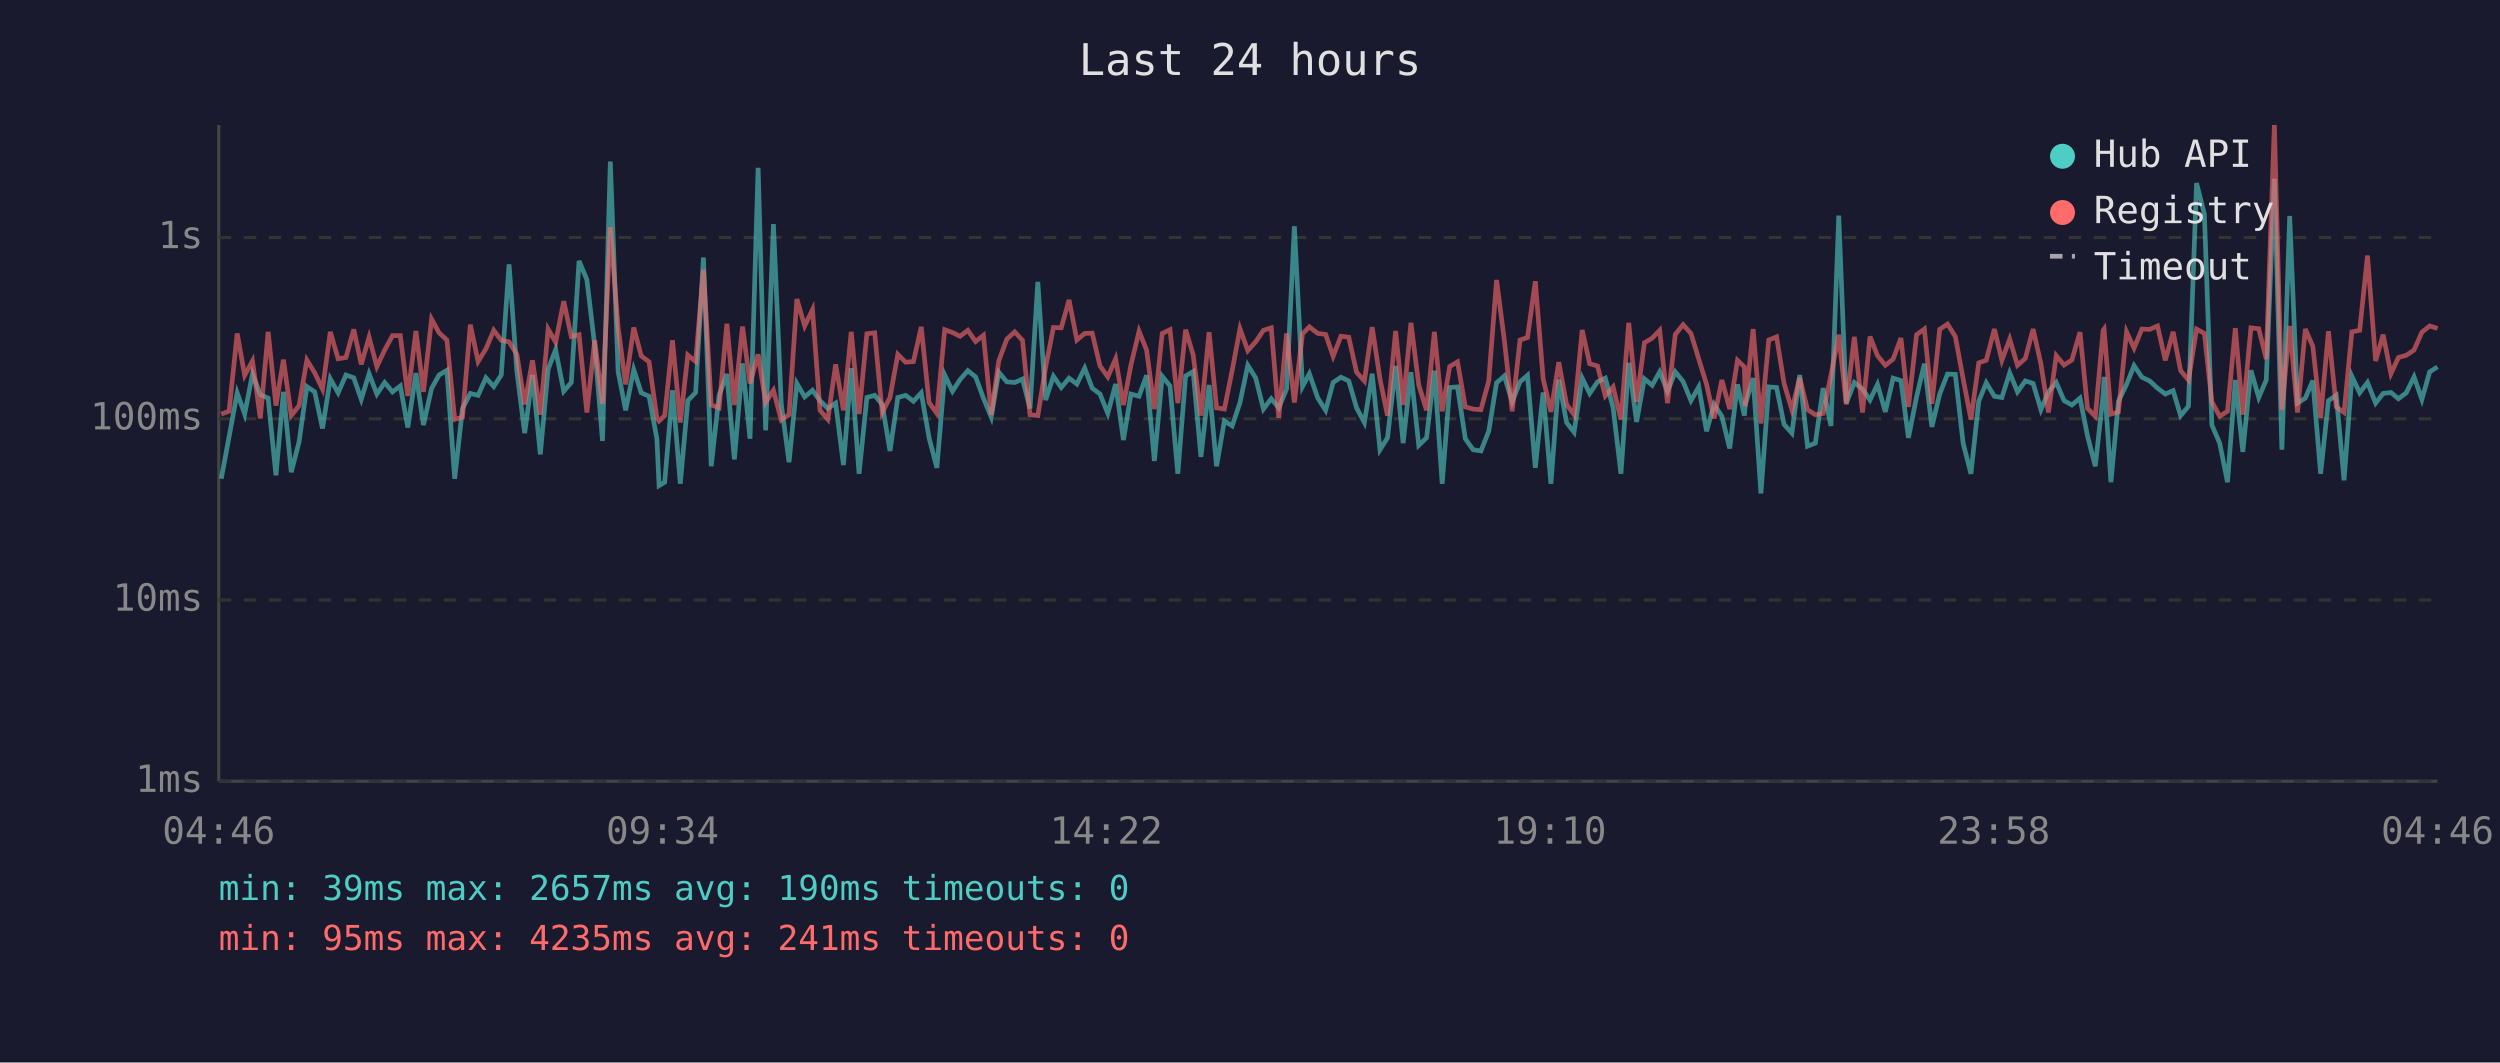
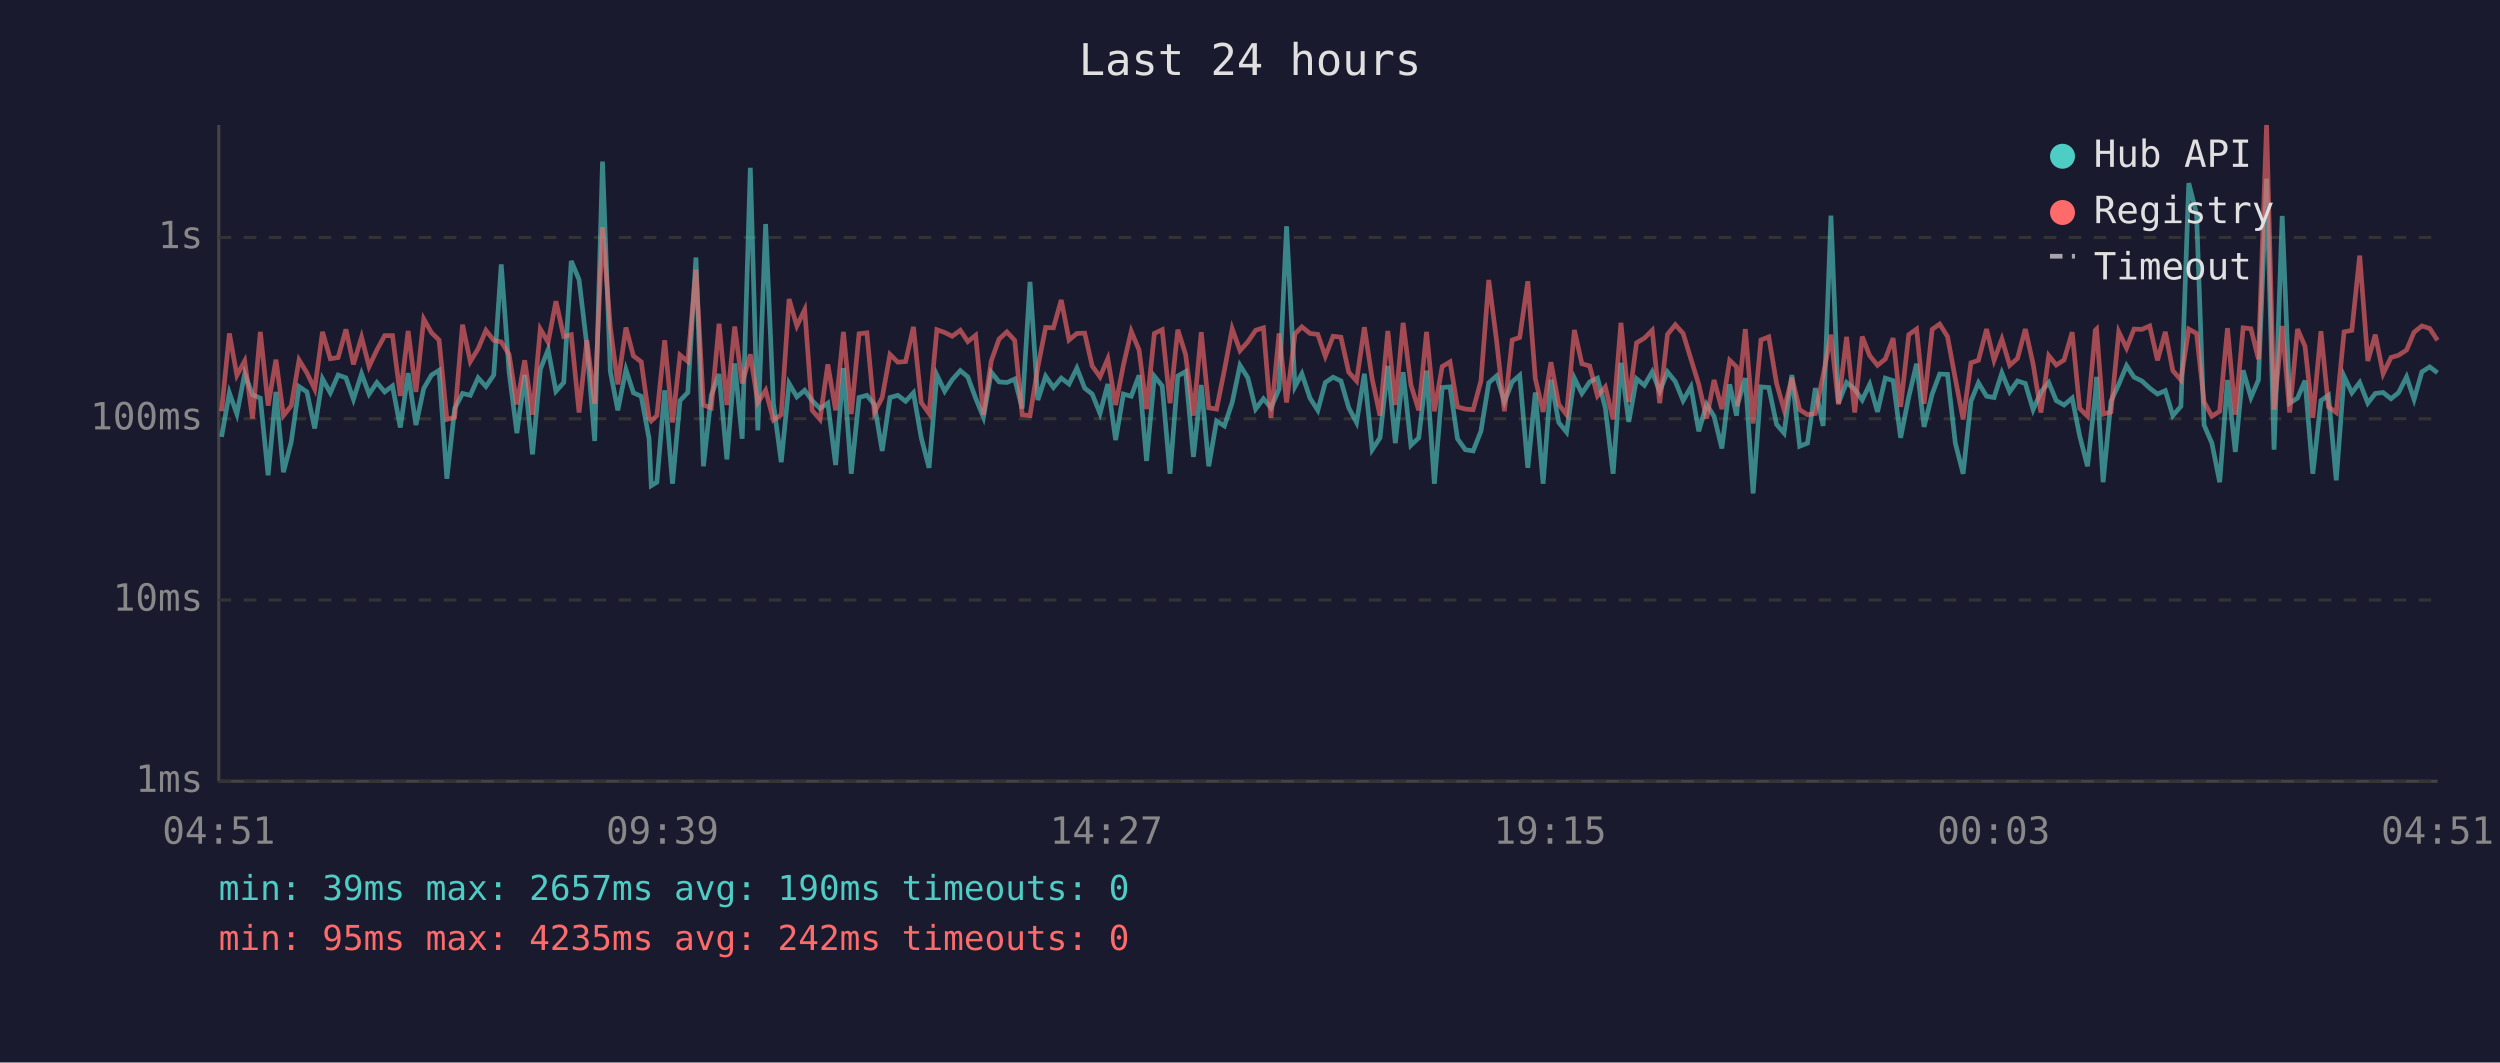
<svg xmlns="http://www.w3.org/2000/svg" viewBox="0 0 800 340" font-family="monospace" font-size="12">
  <rect width="800" height="340" fill="#1a1a2e" />
  <text x="400" y="24" fill="#e0e0e0" font-size="14" text-anchor="middle">Last 24 hours</text>
  <line x1="70" y1="40" x2="70" y2="250" stroke="#444" stroke-width="1" />
  <line x1="70" y1="250" x2="780" y2="250" stroke="#444" stroke-width="1" />
  <line x1="70" y1="250" x2="780" y2="250" stroke="#333" stroke-width="1" stroke-dasharray="4" />
  <text x="65" y="250" fill="#888" text-anchor="end" dominant-baseline="middle">1ms</text>
  <line x1="70" y1="192" x2="780" y2="192" stroke="#333" stroke-width="1" stroke-dasharray="4" />
  <text x="65" y="192" fill="#888" text-anchor="end" dominant-baseline="middle">10ms</text>
  <line x1="70" y1="134" x2="780" y2="134" stroke="#333" stroke-width="1" stroke-dasharray="4" />
  <text x="65" y="134" fill="#888" text-anchor="end" dominant-baseline="middle">100ms</text>
  <line x1="70" y1="76" x2="780" y2="76" stroke="#333" stroke-width="1" stroke-dasharray="4" />
  <text x="65" y="76" fill="#888" text-anchor="end" dominant-baseline="middle">1s</text>
-   <text x="70" y="270" fill="#888" text-anchor="middle">04:46</text>
-   <text x="212" y="270" fill="#888" text-anchor="middle">09:34</text>
-   <text x="354" y="270" fill="#888" text-anchor="middle">14:22</text>
-   <text x="496" y="270" fill="#888" text-anchor="middle">19:10</text>
-   <text x="638" y="270" fill="#888" text-anchor="middle">23:58</text>
-   <text x="780" y="270" fill="#888" text-anchor="middle">04:46</text>
-   <polyline points="70.8,153.2 73.3,139.8 75.9,125.7 78.3,132.5 80.8,119.6 83.3,126.3 85.8,127.4 88.3,152.1 90.7,125.4 93.2,151.1 95.7,141.4 98.2,123.7 100.7,125.4 103.2,137.1 105.7,121.2 108.2,125.7 110.7,120.0 113.2,120.9 115.6,127.8 118.1,119.6 120.6,126.1 123.1,122.4 125.6,125.4 128.1,123.5 130.5,136.8 133.1,119.4 135.5,136.0 138.1,124.3 140.5,120.0 143.0,118.5 145.5,153.2 148.0,130.7 150.5,125.9 153.0,126.5 155.5,120.9 158.0,123.7 160.4,120.0 162.9,84.6 165.4,118.9 167.9,138.6 170.4,120.0 172.9,145.4 175.4,118.2 177.8,111.9 180.4,125.2 182.8,122.4 185.3,83.5 187.8,89.5 190.3,110.6 192.8,141.1 195.3,51.7 197.8,118.9 200.2,131.3 202.8,118.3 205.2,125.7 207.7,126.8 210.2,140.4 210.9,155.4 212.7,154.3 215.2,124.9 217.7,154.8 220.1,128.2 222.6,125.6 225.1,82.4 227.6,149.2 230.1,126.5 232.6,119.7 235.0,147.0 237.6,116.3 240.0,140.4 242.6,53.7 245.0,137.7 247.5,71.7 250.0,129.2 252.5,147.9 255.0,122.7 257.5,127.0 260.0,124.9 262.4,128.2 264.9,130.7 267.4,129.0 269.9,148.8 272.4,117.8 274.9,151.6 277.4,127.2 279.9,126.5 282.3,129.4 284.8,144.3 287.3,127.2 289.8,126.5 292.3,128.4 294.8,125.7 297.3,140.1 299.8,149.7 302.3,120.0 304.8,125.2 307.2,121.5 309.7,118.6 312.2,120.6 314.7,127.4 317.2,133.5 319.6,119.1 322.2,122.2 324.7,122.4 327.2,121.3 329.6,130.7 332.1,90.2 334.6,128.0 337.1,120.4 339.6,124.0 342.1,121.0 344.6,122.9 347.1,117.8 349.5,124.2 352.0,126.1 354.5,132.3 357.0,122.9 359.5,140.8 361.9,126.1 364.5,126.8 366.9,120.1 369.4,147.5 371.9,120.4 374.4,123.5 376.9,151.6 379.4,120.3 381.8,118.9 384.3,146.2 386.9,123.2 389.3,149.2 391.8,134.7 394.3,136.3 396.8,128.8 399.3,116.9 401.8,120.9 404.3,130.9 406.8,127.6 409.2,130.5 411.7,124.5 414.2,72.4 416.8,123.7 419.0,119.6 421.7,127.4 424.2,131.3 426.6,122.4 429.1,120.7 431.6,121.9 434.1,130.5 436.6,135.2 439.1,119.6 441.6,143.9 444.0,140.1 446.6,117.1 449.0,141.8 451.5,119.1 454.0,142.5 456.5,140.1 459.0,118.6 461.5,154.8 463.9,124.0 466.4,123.8 468.9,140.4 471.4,143.9 473.9,144.3 476.4,138.0 478.9,122.5 481.4,120.3 483.9,128.6 486.4,122.2 488.8,120.1 491.3,149.7 493.8,125.6 496.3,154.8 498.8,121.5 501.3,135.2 503.7,138.3 506.3,121.0 508.7,125.9 511.2,122.2 513.7,121.0 516.2,130.5 518.7,151.6 521.2,116.1 523.7,135.0 526.2,121.2 528.7,123.3 531.1,119.0 533.6,125.2 536.1,119.0 538.6,122.1 541.1,128.2 543.6,123.8 546.1,138.0 548.5,129.4 551.0,133.2 553.5,143.5 556.0,123.0 558.2,133.0 558.5,129.4 561.0,121.0 563.5,157.9 566.0,123.8 568.5,124.0 570.9,135.8 573.4,138.6 575.9,120.0 578.4,142.8 580.9,141.8 583.4,124.2 585.9,136.3 588.4,69.0 590.8,129.0 593.4,122.4 596.0,124.5 598.4,128.0 600.8,123.0 603.3,131.8 605.8,121.0 608.3,121.8 610.7,140.1 613.3,127.0 615.8,116.4 618.2,136.6 620.7,126.1 623.2,119.7 625.7,119.8 628.2,141.8 630.7,151.6 633.2,128.4 635.6,122.5 638.2,126.8 640.6,127.2 643.1,119.3 645.6,125.4 648.1,121.9 650.6,122.7 653.1,131.1 655.5,125.4 658.0,122.4 660.5,128.2 663.0,129.6 665.6,127.4 668.0,139.5 670.5,149.2 673.0,126.3 673.3,120.6 675.5,154.3 677.9,128.4 680.5,123.0 682.9,117.0 685.4,120.7 687.9,121.9 690.4,124.2 692.9,126.1 695.4,125.0 697.8,133.0 700.3,130.0 702.9,58.6 705.4,68.5 707.8,136.0 710.3,141.8 712.8,154.3 715.3,121.6 717.7,144.6 720.3,118.5 722.8,127.2 725.2,121.6 727.8,57.2 730.2,143.9 732.7,69.1 735.2,129.0 737.7,127.4 740.1,121.8 742.6,151.6 745.1,128.2 747.6,126.5 750.1,153.7 752.6,120.4 755.1,125.7 757.6,122.4 760.2,129.0 762.6,125.9 765.1,125.6 767.5,127.6 770.0,125.7 772.5,120.6 775.0,127.8 777.5,119.0 780.0,117.4" fill="none" stroke="#4ecdc4" stroke-width="1.5" opacity="0.6" />
-   <polyline points="70.8,132.5 73.3,131.6 75.9,106.7 78.3,120.1 80.8,115.5 83.3,133.9 85.8,106.2 88.3,129.8 90.7,115.1 93.2,133.0 95.7,129.8 98.2,115.2 100.7,119.3 103.2,124.5 105.7,106.2 108.2,114.8 110.7,114.4 113.2,105.4 115.6,116.6 118.1,107.9 120.6,117.3 123.1,112.0 125.6,107.4 128.1,107.4 130.5,126.7 133.1,105.9 135.5,125.4 138.1,102.1 140.5,106.5 143.0,108.8 145.5,134.2 148.0,133.5 150.5,103.9 153.0,115.7 155.5,111.6 158.0,105.7 160.4,108.9 162.9,109.4 165.4,113.4 167.9,129.4 170.4,115.3 172.9,132.7 175.4,105.3 177.8,109.5 180.4,96.4 182.8,107.7 185.3,107.1 187.8,132.0 190.3,108.9 192.8,129.2 195.3,72.7 197.8,104.8 200.2,123.0 202.8,104.8 205.2,113.9 207.7,115.8 210.2,133.7 210.9,134.7 212.7,133.0 215.2,108.9 217.7,135.2 220.1,113.6 222.6,115.7 225.1,86.3 227.6,129.6 230.1,130.5 232.6,103.6 235.0,129.6 237.6,104.5 240.0,122.7 242.6,113.4 245.0,128.8 247.5,124.9 250.0,134.4 252.5,132.7 255.0,95.7 257.5,104.3 260.0,99.1 262.4,131.3 264.9,134.2 267.4,116.6 269.9,131.3 272.4,106.2 274.9,132.5 277.4,106.8 279.9,106.5 282.3,132.0 284.8,127.2 287.3,113.4 289.8,115.9 292.3,115.7 294.8,104.6 297.3,128.8 299.8,132.3 302.3,105.5 304.8,106.4 307.2,107.6 309.7,105.7 312.2,109.3 314.7,107.3 317.2,132.7 319.6,115.5 322.2,108.5 324.7,106.2 327.2,108.9 329.6,132.7 332.1,133.0 334.6,117.5 337.1,104.8 339.6,104.9 342.1,96.0 344.6,108.8 347.1,106.7 349.5,106.6 352.0,117.1 354.5,120.6 357.0,114.8 359.5,129.6 361.9,116.8 364.5,106.0 366.9,112.0 369.4,130.9 371.9,106.7 374.4,105.5 376.9,129.0 379.4,105.5 381.8,113.5 384.3,133.0 386.9,106.3 389.3,130.5 391.8,130.9 394.3,118.5 396.8,105.2 399.3,112.2 401.8,109.4 404.3,105.7 406.8,104.9 409.2,133.7 411.7,106.7 414.2,128.8 416.8,106.8 419.0,104.6 421.7,106.7 424.2,107.0 426.6,114.0 429.1,107.6 431.6,107.9 434.1,119.1 436.6,121.9 439.1,104.7 441.6,121.3 444.0,133.0 446.6,105.9 449.0,129.6 451.5,103.3 454.0,123.2 456.5,131.3 459.0,106.2 461.5,131.6 463.9,117.3 466.4,115.8 468.9,130.2 471.4,130.9 473.9,131.1 476.4,121.9 478.9,89.6 481.4,109.0 483.9,131.6 486.4,108.8 488.8,108.0 491.3,90.0 493.8,121.2 496.3,131.8 498.8,115.9 501.3,129.4 503.7,132.7 506.3,105.6 508.7,116.4 511.2,117.1 513.7,126.7 516.2,123.8 518.7,134.2 521.2,103.3 523.7,128.6 526.2,109.7 528.7,108.2 531.1,105.7 533.6,129.0 536.1,107.0 538.6,103.9 541.1,106.7 543.6,114.9 546.1,123.0 548.5,133.9 551.0,121.6 553.5,130.9 556.0,115.3 558.2,117.4 558.5,130.0 561.0,105.3 563.5,135.5 566.0,108.8 568.5,107.8 570.9,122.7 573.4,131.1 575.9,120.9 578.4,131.1 580.9,132.7 583.4,132.3 585.9,120.1 588.4,107.1 590.8,129.4 593.4,107.8 596.0,132.0 598.4,107.7 600.8,113.8 603.3,116.9 605.8,114.9 608.3,108.2 610.7,130.2 613.3,107.1 615.8,105.3 618.2,129.2 620.7,105.4 623.2,103.7 625.7,107.7 628.2,121.2 630.7,134.2 633.2,116.1 635.6,115.3 638.2,105.3 640.6,115.3 643.1,108.5 645.6,116.9 648.1,114.7 650.6,105.3 653.1,116.5 655.5,132.0 658.0,113.8 660.5,116.8 663.0,115.2 665.6,106.3 668.0,130.7 670.5,133.2 673.0,105.7 673.3,105.3 675.5,132.5 677.9,131.8 680.5,106.2 682.9,111.4 685.4,105.3 687.9,105.4 690.4,104.3 692.9,115.3 695.4,106.2 697.8,118.6 700.3,121.6 702.9,105.3 705.4,106.7 707.8,128.6 710.3,133.2 712.8,131.6 715.3,105.0 717.7,132.7 720.3,104.9 722.8,105.2 725.2,114.9 727.8,40.0 730.2,131.1 732.7,104.3 735.2,132.0 737.7,105.3 740.1,110.8 742.6,133.7 745.1,106.0 747.6,130.2 750.1,132.0 752.6,106.2 755.1,105.7 757.6,81.8 760.2,115.5 762.6,107.1 765.1,119.6 767.5,114.4 770.0,113.7 772.5,112.0 775.0,106.3 777.5,104.3 780.0,105.1" fill="none" stroke="#ff6b6b" stroke-width="1.5" opacity="0.6" />
+   <text x="70" y="270" fill="#888" text-anchor="middle">04:51</text>
+   <text x="212" y="270" fill="#888" text-anchor="middle">09:39</text>
+   <text x="354" y="270" fill="#888" text-anchor="middle">14:27</text>
+   <text x="496" y="270" fill="#888" text-anchor="middle">19:15</text>
+   <text x="638" y="270" fill="#888" text-anchor="middle">00:03</text>
+   <text x="780" y="270" fill="#888" text-anchor="middle">04:51</text>
+   <polyline points="70.9,139.8 73.4,125.7 75.8,132.5 78.3,119.6 80.8,126.3 83.3,127.4 85.8,152.1 88.3,125.4 90.7,151.1 93.2,141.4 95.7,123.7 98.2,125.4 100.7,137.1 103.2,121.2 105.7,125.7 108.2,120.0 110.7,120.9 113.1,127.8 115.7,119.6 118.1,126.1 120.6,122.4 123.1,125.4 125.6,123.5 128.1,136.8 130.6,119.4 133.1,136.0 135.6,124.3 138.1,120.0 140.5,118.5 143.0,153.2 145.5,130.7 148.0,125.9 150.5,126.5 153.0,120.9 155.5,123.7 158.0,120.0 160.4,84.6 162.9,118.9 165.4,138.6 167.9,120.0 170.4,145.4 172.9,118.2 175.4,111.9 177.9,125.2 180.4,122.4 182.8,83.5 185.3,89.5 187.8,110.6 190.3,141.1 192.8,51.7 195.3,118.9 197.7,131.3 200.3,118.3 202.7,125.7 205.2,126.8 207.7,140.4 208.4,155.4 210.2,154.3 212.7,124.9 215.2,154.8 217.6,128.2 220.1,125.6 222.7,82.4 225.1,149.2 227.6,126.5 230.1,119.7 232.6,147.0 235.1,116.3 237.5,140.4 240.1,53.7 242.5,137.7 245.0,71.7 247.5,129.2 250.0,147.9 252.5,122.7 255.0,127.0 257.5,124.9 259.9,128.2 262.4,130.7 264.9,129.0 267.4,148.8 269.9,117.8 272.4,151.6 274.9,127.2 277.4,126.5 279.8,129.4 282.3,144.3 284.8,127.2 287.3,126.5 289.8,128.4 292.3,125.7 294.8,140.1 297.3,149.7 299.8,120.0 302.3,125.2 304.7,121.5 307.3,118.6 309.7,120.6 312.2,127.4 314.7,133.5 317.2,119.1 319.7,122.2 322.2,122.4 324.7,121.3 327.1,130.7 329.6,90.2 332.1,128.0 334.6,120.4 337.1,124.0 339.6,121.0 342.1,122.9 344.6,117.8 347.1,124.2 349.5,126.1 352.0,132.3 354.5,122.9 357.0,140.8 359.5,126.1 362.0,126.8 364.5,120.1 366.9,147.5 369.4,120.4 371.9,123.5 374.4,151.6 376.9,120.3 379.4,118.9 381.9,146.2 384.4,123.2 386.8,149.2 389.3,134.7 391.8,136.3 394.3,128.8 396.8,116.9 399.3,120.9 401.8,130.9 404.3,127.6 406.7,130.5 409.3,124.5 411.7,72.4 414.4,123.7 416.6,119.6 419.2,127.4 421.7,131.3 424.1,122.4 426.6,120.7 429.1,121.9 431.6,130.5 434.1,135.2 436.6,119.6 439.1,143.9 441.6,140.1 444.1,117.1 446.5,141.8 449.0,119.1 451.5,142.5 454.0,140.1 456.5,118.6 459.0,154.8 461.5,124.0 464.0,123.8 466.4,140.4 468.9,143.9 471.4,144.3 473.9,138.0 476.4,122.5 478.9,120.3 481.4,128.6 483.9,122.2 486.3,120.1 488.9,149.7 491.3,125.6 493.8,154.8 496.3,121.5 498.8,135.2 501.3,138.3 503.8,121.0 506.2,125.9 508.7,122.2 511.2,121.0 513.7,130.5 516.2,151.6 518.7,116.1 521.2,135.0 523.7,121.2 526.2,123.3 528.7,119.0 531.1,125.2 533.6,119.0 536.1,122.1 538.6,128.2 541.1,123.8 543.6,138.0 546.1,129.4 548.5,133.2 551.0,143.5 553.5,123.0 555.7,133.0 556.0,129.4 558.5,121.0 561.0,157.9 563.5,123.8 566.0,124.0 568.5,135.8 570.9,138.6 573.4,120.0 575.9,142.8 578.4,141.8 580.9,124.2 583.4,136.3 585.9,69.0 588.3,129.0 590.9,122.4 593.5,124.5 595.9,128.0 598.3,123.0 600.8,131.8 603.3,121.0 605.8,121.8 608.2,140.1 610.8,127.0 613.3,116.4 615.7,136.6 618.3,126.1 620.7,119.7 623.2,119.8 625.7,141.8 628.2,151.6 630.7,128.4 633.1,122.5 635.7,126.8 638.1,127.2 640.6,119.3 643.1,125.4 645.6,121.9 648.1,122.7 650.6,131.1 653.1,125.4 655.6,122.4 658.0,128.2 660.5,129.6 663.1,127.4 665.5,139.5 668.0,149.2 670.5,126.3 670.9,120.6 673.0,154.3 675.5,128.4 678.0,123.0 680.5,117.0 682.9,120.7 685.4,121.9 687.9,124.2 690.4,126.1 692.9,125.0 695.3,133.0 697.9,130.0 700.4,58.6 702.9,68.5 705.3,136.0 707.8,141.8 710.3,154.3 712.8,121.6 715.3,144.6 717.8,118.5 720.3,127.2 722.7,121.6 725.3,57.2 727.7,143.9 730.3,69.1 732.7,129.0 735.2,127.4 737.6,121.8 740.1,151.6 742.7,128.2 745.1,126.5 747.6,153.7 750.1,120.4 752.6,125.7 755.1,122.4 757.7,129.0 760.1,125.9 762.6,125.6 765.1,127.6 767.5,125.7 770.1,120.6 772.5,127.8 775.0,119.0 777.5,117.4 780.0,119.3" fill="none" stroke="#4ecdc4" stroke-width="1.5" opacity="0.6" />
+   <polyline points="70.9,131.6 73.4,106.7 75.8,120.1 78.3,115.5 80.8,133.9 83.3,106.2 85.8,129.8 88.3,115.1 90.7,133.0 93.2,129.8 95.7,115.2 98.2,119.3 100.7,124.5 103.2,106.2 105.7,114.8 108.2,114.4 110.7,105.4 113.1,116.6 115.7,107.9 118.1,117.3 120.6,112.0 123.1,107.4 125.6,107.4 128.1,126.7 130.6,105.9 133.1,125.4 135.6,102.1 138.1,106.5 140.5,108.8 143.0,134.2 145.5,133.5 148.0,103.9 150.5,115.7 153.0,111.6 155.5,105.7 158.0,108.9 160.4,109.4 162.9,113.4 165.4,129.4 167.9,115.3 170.4,132.7 172.9,105.3 175.4,109.5 177.9,96.4 180.4,107.7 182.8,107.1 185.3,132.0 187.8,108.9 190.3,129.2 192.8,72.7 195.3,104.8 197.7,123.0 200.3,104.8 202.7,113.9 205.2,115.8 207.7,133.7 208.4,134.7 210.2,133.0 212.7,108.9 215.2,135.2 217.6,113.6 220.1,115.7 222.7,86.3 225.1,129.6 227.6,130.5 230.1,103.6 232.6,129.6 235.1,104.5 237.5,122.7 240.1,113.4 242.5,128.8 245.0,124.9 247.5,134.4 250.0,132.7 252.5,95.7 255.0,104.3 257.5,99.1 259.9,131.3 262.4,134.2 264.9,116.6 267.4,131.3 269.9,106.2 272.4,132.5 274.9,106.8 277.4,106.5 279.8,132.0 282.3,127.2 284.8,113.4 287.3,115.9 289.8,115.7 292.3,104.6 294.8,128.8 297.3,132.3 299.8,105.5 302.3,106.4 304.7,107.6 307.3,105.7 309.7,109.3 312.2,107.3 314.7,132.7 317.2,115.5 319.7,108.5 322.2,106.2 324.7,108.9 327.1,132.7 329.6,133.0 332.1,117.5 334.6,104.8 337.1,104.9 339.6,96.0 342.1,108.8 344.6,106.7 347.1,106.6 349.5,117.1 352.0,120.6 354.5,114.8 357.0,129.6 359.5,116.8 362.0,106.0 364.5,112.0 366.9,130.9 369.4,106.7 371.9,105.5 374.4,129.0 376.9,105.5 379.4,113.5 381.9,133.0 384.4,106.3 386.8,130.5 389.3,130.9 391.8,118.5 394.3,105.2 396.8,112.2 399.3,109.4 401.8,105.7 404.3,104.9 406.7,133.7 409.3,106.7 411.7,128.8 414.4,106.8 416.6,104.6 419.2,106.7 421.7,107.0 424.1,114.0 426.6,107.6 429.1,107.9 431.6,119.1 434.1,121.9 436.6,104.7 439.1,121.3 441.6,133.0 444.1,105.9 446.5,129.6 449.0,103.3 451.5,123.2 454.0,131.3 456.5,106.2 459.0,131.6 461.5,117.3 464.0,115.8 466.4,130.2 468.9,130.9 471.4,131.1 473.9,121.9 476.4,89.6 478.9,109.0 481.4,131.6 483.9,108.8 486.3,108.0 488.9,90.0 491.3,121.2 493.8,131.8 496.3,115.9 498.8,129.4 501.3,132.7 503.8,105.6 506.2,116.4 508.7,117.1 511.2,126.7 513.7,123.8 516.2,134.2 518.7,103.3 521.2,128.6 523.7,109.7 526.2,108.2 528.7,105.7 531.1,129.0 533.6,107.0 536.1,103.9 538.6,106.7 541.1,114.9 543.6,123.0 546.1,133.9 548.5,121.6 551.0,130.9 553.5,115.3 555.7,117.4 556.0,130.0 558.5,105.3 561.0,135.5 563.5,108.8 566.0,107.8 568.5,122.7 570.9,131.1 573.4,120.9 575.9,131.1 578.4,132.7 580.9,132.3 583.4,120.1 585.9,107.1 588.3,129.4 590.9,107.8 593.5,132.0 595.9,107.7 598.3,113.8 600.8,116.9 603.3,114.9 605.8,108.2 608.2,130.2 610.8,107.1 613.3,105.3 615.7,129.2 618.3,105.4 620.7,103.7 623.2,107.7 625.7,121.2 628.2,134.2 630.7,116.1 633.1,115.3 635.7,105.3 638.1,115.3 640.6,108.5 643.1,116.9 645.6,114.7 648.1,105.3 650.6,116.5 653.1,132.0 655.6,113.8 658.0,116.8 660.5,115.2 663.1,106.3 665.5,130.7 668.0,133.2 670.5,105.7 670.9,105.3 673.0,132.5 675.5,131.8 678.0,106.2 680.5,111.4 682.9,105.3 685.4,105.4 687.9,104.3 690.4,115.3 692.9,106.2 695.3,118.6 697.9,121.6 700.4,105.3 702.9,106.7 705.3,128.6 707.8,133.2 710.3,131.6 712.8,105.0 715.3,132.7 717.8,104.9 720.3,105.2 722.7,114.9 725.3,40.0 727.7,131.1 730.3,104.3 732.7,132.0 735.2,105.3 737.6,110.8 740.1,133.7 742.7,106.0 745.1,130.2 747.6,132.0 750.1,106.2 752.6,105.7 755.1,81.8 757.7,115.5 760.1,107.1 762.6,119.6 765.1,114.4 767.5,113.7 770.1,112.0 772.5,106.3 775.0,104.3 777.5,105.1 780.0,108.9" fill="none" stroke="#ff6b6b" stroke-width="1.5" opacity="0.6" />
  <circle cx="660" cy="50" r="4" fill="#4ecdc4" />
  <text x="670" y="50" fill="#e0e0e0" dominant-baseline="middle">Hub API</text>
  <circle cx="660" cy="68" r="4" fill="#ff6b6b" />
  <text x="670" y="68" fill="#e0e0e0" dominant-baseline="middle">Registry</text>
  <line x1="656" y1="82" x2="664" y2="82" stroke="#e0e0e0" stroke-width="1.5" stroke-dasharray="4,3" opacity="0.7" />
  <text x="670" y="86" fill="#e0e0e0" dominant-baseline="middle">Timeout</text>
  <text x="70" y="288" fill="#4ecdc4" font-size="11">min: 39ms  max: 2657ms  avg: 190ms  timeouts: 0</text>
-   <text x="70" y="304" fill="#ff6b6b" font-size="11">min: 95ms  max: 4235ms  avg: 241ms  timeouts: 0</text>
+   <text x="70" y="304" fill="#ff6b6b" font-size="11">min: 95ms  max: 4235ms  avg: 242ms  timeouts: 0</text>
</svg>
